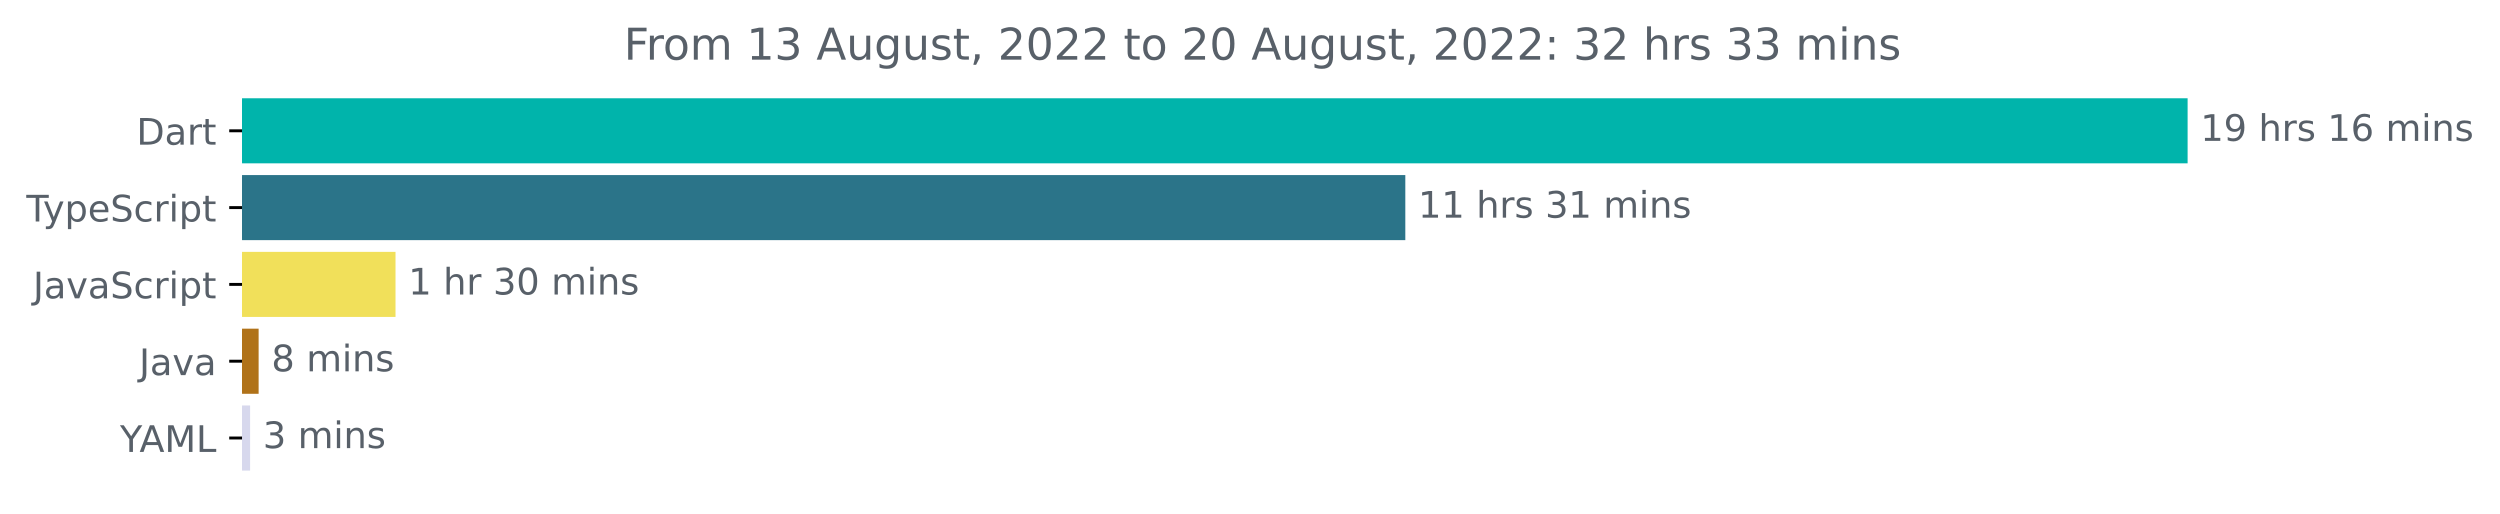
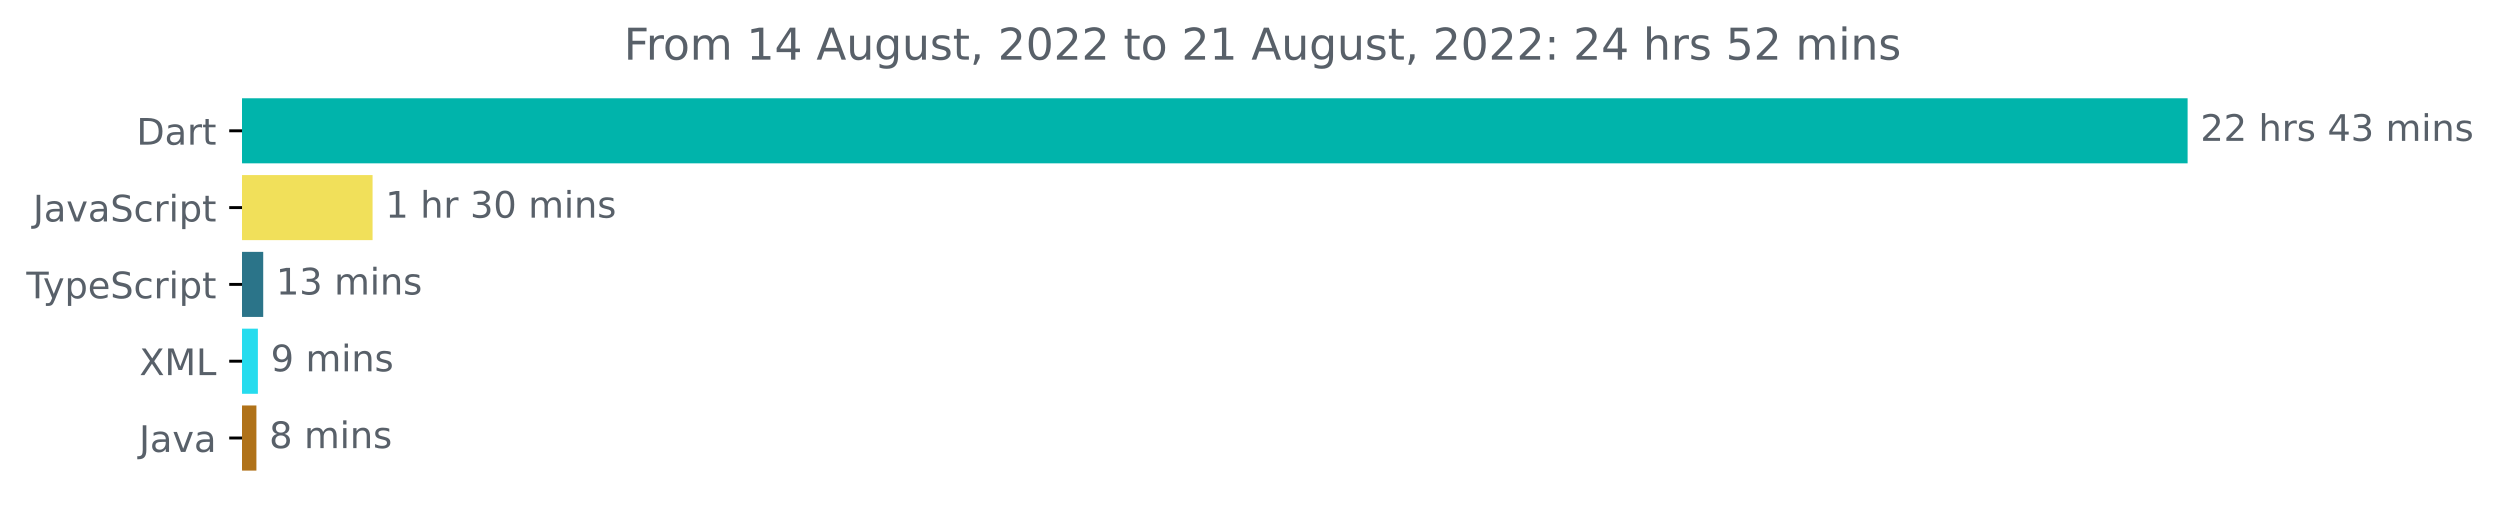
<svg xmlns="http://www.w3.org/2000/svg" xmlns:xlink="http://www.w3.org/1999/xlink" width="683.507pt" height="140.398pt" viewBox="0 0 683.507 140.398" version="1.1">
  <defs>
    <style type="text/css">*{stroke-linejoin: round; stroke-linecap: butt}</style>
  </defs>
  <g id="figure_1">
    <g id="patch_1">
      <path d="M -0 140.398  L 683.507 140.398  L 683.507 0  L -0 0  L -0 140.398  z " style="fill: none" />
    </g>
    <g id="axes_1">
      <g id="patch_2">
-         <path d="M 66.17 27.358  L 597.599 27.358  L 597.599 44.158  L 66.17 44.158  z " clip-path="url(#p650de7d1ae)" style="fill: #00b4ab; stroke: #00b4ab; stroke-linejoin: miter" />
+         <path d="M 66.17 27.358  L 597.599 27.358  L 597.599 44.158  L 66.17 44.158  z " clip-path="url(#pe024ffcfd5)" style="fill: #00b4ab; stroke: #00b4ab; stroke-linejoin: miter" />
      </g>
      <g id="patch_3">
-         <path d="M 66.17 48.358  L 383.717 48.358  L 383.717 65.158  L 66.17 65.158  z " clip-path="url(#p650de7d1ae)" style="fill: #2b7489; stroke: #2b7489; stroke-linejoin: miter" />
+         <path d="M 66.17 48.358  L 101.362 48.358  L 101.362 65.158  L 66.17 65.158  z " clip-path="url(#pe024ffcfd5)" style="fill: #f1e05a; stroke: #f1e05a; stroke-linejoin: miter" />
      </g>
      <g id="patch_4">
-         <path d="M 66.17 69.358  L 107.636 69.358  L 107.636 86.158  L 66.17 86.158  z " clip-path="url(#p650de7d1ae)" style="fill: #f1e05a; stroke: #f1e05a; stroke-linejoin: miter" />
+         <path d="M 66.17 69.358  L 71.464 69.358  L 71.464 86.158  L 66.17 86.158  z " clip-path="url(#pe024ffcfd5)" style="fill: #2b7489; stroke: #2b7489; stroke-linejoin: miter" />
      </g>
      <g id="patch_5">
-         <path d="M 66.17 90.358  L 70.209 90.358  L 70.209 107.158  L 66.17 107.158  z " clip-path="url(#p650de7d1ae)" style="fill: #b07219; stroke: #b07219; stroke-linejoin: miter" />
+         <path d="M 66.17 90.358  L 70.009 90.358  L 70.009 107.158  L 66.17 107.158  z " clip-path="url(#pe024ffcfd5)" style="fill: #26dcee; stroke: #26dcee; stroke-linejoin: miter" />
      </g>
      <g id="patch_6">
-         <path d="M 66.17 111.358  L 67.876 111.358  L 67.876 128.158  L 66.17 128.158  z " clip-path="url(#p650de7d1ae)" style="fill: #d7d8ed; stroke: #d7d8ed; stroke-linejoin: miter" />
+         <path d="M 66.17 111.358  L 69.602 111.358  L 69.602 128.158  L 66.17 128.158  z " clip-path="url(#pe024ffcfd5)" style="fill: #b07219; stroke: #b07219; stroke-linejoin: miter" />
      </g>
      <g id="matplotlib.axis_1" />
      <g id="matplotlib.axis_2">
        <g id="ytick_1">
          <g id="line2d_1">
            <defs>
-               <path id="mf81010cbfc" d="M 0 0  L -3.5 0  " style="stroke: #000000; stroke-width: 0.8" />
+               <path id="m6cbdab6cf8" d="M 0 0  L -3.5 0  " style="stroke: #000000; stroke-width: 0.8" />
            </defs>
            <g>
-               <use xlink:href="#mf81010cbfc" x="66.17" y="35.758" style="stroke: #000000; stroke-width: 0.8" />
+               <use xlink:href="#m6cbdab6cf8" x="66.17" y="35.758" style="stroke: #000000; stroke-width: 0.8" />
            </g>
          </g>
          <g id="text_1">
            <g style="fill: #586069" transform="translate(37.31094 39.55734)scale(0.1 -0.1)">
              <defs>
                <path id="DejaVuSans-44" d="M 1259 4147  L 1259 519  L 2022 519  Q 2988 519 3436 956  Q 3884 1394 3884 2338  Q 3884 3275 3436 3711  Q 2988 4147 2022 4147  L 1259 4147  z M 628 4666  L 1925 4666  Q 3281 4666 3915 4102  Q 4550 3538 4550 2338  Q 4550 1131 3912 565  Q 3275 0 1925 0  L 628 0  L 628 4666  z " transform="scale(0.015625)" />
                <path id="DejaVuSans-61" d="M 2194 1759  Q 1497 1759 1228 1600  Q 959 1441 959 1056  Q 959 750 1161 570  Q 1363 391 1709 391  Q 2188 391 2477 730  Q 2766 1069 2766 1631  L 2766 1759  L 2194 1759  z M 3341 1997  L 3341 0  L 2766 0  L 2766 531  Q 2569 213 2275 61  Q 1981 -91 1556 -91  Q 1019 -91 701 211  Q 384 513 384 1019  Q 384 1609 779 1909  Q 1175 2209 1959 2209  L 2766 2209  L 2766 2266  Q 2766 2663 2505 2880  Q 2244 3097 1772 3097  Q 1472 3097 1187 3025  Q 903 2953 641 2809  L 641 3341  Q 956 3463 1253 3523  Q 1550 3584 1831 3584  Q 2591 3584 2966 3190  Q 3341 2797 3341 1997  z " transform="scale(0.015625)" />
                <path id="DejaVuSans-72" d="M 2631 2963  Q 2534 3019 2420 3045  Q 2306 3072 2169 3072  Q 1681 3072 1420 2755  Q 1159 2438 1159 1844  L 1159 0  L 581 0  L 581 3500  L 1159 3500  L 1159 2956  Q 1341 3275 1631 3429  Q 1922 3584 2338 3584  Q 2397 3584 2469 3576  Q 2541 3569 2628 3553  L 2631 2963  z " transform="scale(0.015625)" />
                <path id="DejaVuSans-74" d="M 1172 4494  L 1172 3500  L 2356 3500  L 2356 3053  L 1172 3053  L 1172 1153  Q 1172 725 1289 603  Q 1406 481 1766 481  L 2356 481  L 2356 0  L 1766 0  Q 1100 0 847 248  Q 594 497 594 1153  L 594 3053  L 172 3053  L 172 3500  L 594 3500  L 594 4494  L 1172 4494  z " transform="scale(0.015625)" />
              </defs>
              <use xlink:href="#DejaVuSans-44" />
              <use xlink:href="#DejaVuSans-61" x="77.002" />
              <use xlink:href="#DejaVuSans-72" x="138.281" />
              <use xlink:href="#DejaVuSans-74" x="179.395" />
            </g>
          </g>
        </g>
        <g id="ytick_2">
          <g id="line2d_2">
            <g>
-               <use xlink:href="#mf81010cbfc" x="66.17" y="56.758" style="stroke: #000000; stroke-width: 0.8" />
+               <use xlink:href="#m6cbdab6cf8" x="66.17" y="56.758" style="stroke: #000000; stroke-width: 0.8" />
            </g>
          </g>
          <g id="text_2">
-             <g style="fill: #586069" transform="translate(7.2 60.55734)scale(0.1 -0.1)">
+             <g style="fill: #586069" transform="translate(9.040625 60.55734)scale(0.1 -0.1)">
+               <defs>
+                 <path id="DejaVuSans-4a" d="M 628 4666  L 1259 4666  L 1259 325  Q 1259 -519 939 -900  Q 619 -1281 -91 -1281  L -331 -1281  L -331 -750  L -134 -750  Q 284 -750 456 -515  Q 628 -281 628 325  L 628 4666  z " transform="scale(0.015625)" />
+                 <path id="DejaVuSans-76" d="M 191 3500  L 800 3500  L 1894 563  L 2988 3500  L 3597 3500  L 2284 0  L 1503 0  L 191 3500  z " transform="scale(0.015625)" />
+                 <path id="DejaVuSans-53" d="M 3425 4513  L 3425 3897  Q 3066 4069 2747 4153  Q 2428 4238 2131 4238  Q 1616 4238 1336 4038  Q 1056 3838 1056 3469  Q 1056 3159 1242 3001  Q 1428 2844 1947 2747  L 2328 2669  Q 3034 2534 3370 2195  Q 3706 1856 3706 1288  Q 3706 609 3251 259  Q 2797 -91 1919 -91  Q 1588 -91 1214 -16  Q 841 59 441 206  L 441 856  Q 825 641 1194 531  Q 1563 422 1919 422  Q 2459 422 2753 634  Q 3047 847 3047 1241  Q 3047 1584 2836 1778  Q 2625 1972 2144 2069  L 1759 2144  Q 1053 2284 737 2584  Q 422 2884 422 3419  Q 422 4038 858 4394  Q 1294 4750 2059 4750  Q 2388 4750 2728 4690  Q 3069 4631 3425 4513  z " transform="scale(0.015625)" />
+                 <path id="DejaVuSans-63" d="M 3122 3366  L 3122 2828  Q 2878 2963 2633 3030  Q 2388 3097 2138 3097  Q 1578 3097 1268 2742  Q 959 2388 959 1747  Q 959 1106 1268 751  Q 1578 397 2138 397  Q 2388 397 2633 464  Q 2878 531 3122 666  L 3122 134  Q 2881 22 2623 -34  Q 2366 -91 2075 -91  Q 1284 -91 818 406  Q 353 903 353 1747  Q 353 2603 823 3093  Q 1294 3584 2113 3584  Q 2378 3584 2631 3529  Q 2884 3475 3122 3366  z " transform="scale(0.015625)" />
+                 <path id="DejaVuSans-69" d="M 603 3500  L 1178 3500  L 1178 0  L 603 0  L 603 3500  z M 603 4863  L 1178 4863  L 1178 4134  L 603 4134  L 603 4863  z " transform="scale(0.015625)" />
+                 <path id="DejaVuSans-70" d="M 1159 525  L 1159 -1331  L 581 -1331  L 581 3500  L 1159 3500  L 1159 2969  Q 1341 3281 1617 3432  Q 1894 3584 2278 3584  Q 2916 3584 3314 3078  Q 3713 2572 3713 1747  Q 3713 922 3314 415  Q 2916 -91 2278 -91  Q 1894 -91 1617 61  Q 1341 213 1159 525  z M 3116 1747  Q 3116 2381 2855 2742  Q 2594 3103 2138 3103  Q 1681 3103 1420 2742  Q 1159 2381 1159 1747  Q 1159 1113 1420 752  Q 1681 391 2138 391  Q 2594 391 2855 752  Q 3116 1113 3116 1747  z " transform="scale(0.015625)" />
+               </defs>
+               <use xlink:href="#DejaVuSans-4a" />
+               <use xlink:href="#DejaVuSans-61" x="29.492" />
+               <use xlink:href="#DejaVuSans-76" x="90.771" />
+               <use xlink:href="#DejaVuSans-61" x="149.951" />
+               <use xlink:href="#DejaVuSans-53" x="211.23" />
+               <use xlink:href="#DejaVuSans-63" x="274.707" />
+               <use xlink:href="#DejaVuSans-72" x="329.688" />
+               <use xlink:href="#DejaVuSans-69" x="370.801" />
+               <use xlink:href="#DejaVuSans-70" x="398.584" />
+               <use xlink:href="#DejaVuSans-74" x="462.061" />
+             </g>
+           </g>
+         </g>
+         <g id="ytick_3">
+           <g id="line2d_3">
+             <g>
+               <use xlink:href="#m6cbdab6cf8" x="66.17" y="77.758" style="stroke: #000000; stroke-width: 0.8" />
+             </g>
+           </g>
+           <g id="text_3">
+             <g style="fill: #586069" transform="translate(7.2 81.55734)scale(0.1 -0.1)">
              <defs>
                <path id="DejaVuSans-54" d="M -19 4666  L 3928 4666  L 3928 4134  L 2272 4134  L 2272 0  L 1638 0  L 1638 4134  L -19 4134  L -19 4666  z " transform="scale(0.015625)" />
                <path id="DejaVuSans-79" d="M 2059 -325  Q 1816 -950 1584 -1140  Q 1353 -1331 966 -1331  L 506 -1331  L 506 -850  L 844 -850  Q 1081 -850 1212 -737  Q 1344 -625 1503 -206  L 1606 56  L 191 3500  L 800 3500  L 1894 763  L 2988 3500  L 3597 3500  L 2059 -325  z " transform="scale(0.015625)" />
-                 <path id="DejaVuSans-70" d="M 1159 525  L 1159 -1331  L 581 -1331  L 581 3500  L 1159 3500  L 1159 2969  Q 1341 3281 1617 3432  Q 1894 3584 2278 3584  Q 2916 3584 3314 3078  Q 3713 2572 3713 1747  Q 3713 922 3314 415  Q 2916 -91 2278 -91  Q 1894 -91 1617 61  Q 1341 213 1159 525  z M 3116 1747  Q 3116 2381 2855 2742  Q 2594 3103 2138 3103  Q 1681 3103 1420 2742  Q 1159 2381 1159 1747  Q 1159 1113 1420 752  Q 1681 391 2138 391  Q 2594 391 2855 752  Q 3116 1113 3116 1747  z " transform="scale(0.015625)" />
                <path id="DejaVuSans-65" d="M 3597 1894  L 3597 1613  L 953 1613  Q 991 1019 1311 708  Q 1631 397 2203 397  Q 2534 397 2845 478  Q 3156 559 3463 722  L 3463 178  Q 3153 47 2828 -22  Q 2503 -91 2169 -91  Q 1331 -91 842 396  Q 353 884 353 1716  Q 353 2575 817 3079  Q 1281 3584 2069 3584  Q 2775 3584 3186 3129  Q 3597 2675 3597 1894  z M 3022 2063  Q 3016 2534 2758 2815  Q 2500 3097 2075 3097  Q 1594 3097 1305 2825  Q 1016 2553 972 2059  L 3022 2063  z " transform="scale(0.015625)" />
-                 <path id="DejaVuSans-53" d="M 3425 4513  L 3425 3897  Q 3066 4069 2747 4153  Q 2428 4238 2131 4238  Q 1616 4238 1336 4038  Q 1056 3838 1056 3469  Q 1056 3159 1242 3001  Q 1428 2844 1947 2747  L 2328 2669  Q 3034 2534 3370 2195  Q 3706 1856 3706 1288  Q 3706 609 3251 259  Q 2797 -91 1919 -91  Q 1588 -91 1214 -16  Q 841 59 441 206  L 441 856  Q 825 641 1194 531  Q 1563 422 1919 422  Q 2459 422 2753 634  Q 3047 847 3047 1241  Q 3047 1584 2836 1778  Q 2625 1972 2144 2069  L 1759 2144  Q 1053 2284 737 2584  Q 422 2884 422 3419  Q 422 4038 858 4394  Q 1294 4750 2059 4750  Q 2388 4750 2728 4690  Q 3069 4631 3425 4513  z " transform="scale(0.015625)" />
-                 <path id="DejaVuSans-63" d="M 3122 3366  L 3122 2828  Q 2878 2963 2633 3030  Q 2388 3097 2138 3097  Q 1578 3097 1268 2742  Q 959 2388 959 1747  Q 959 1106 1268 751  Q 1578 397 2138 397  Q 2388 397 2633 464  Q 2878 531 3122 666  L 3122 134  Q 2881 22 2623 -34  Q 2366 -91 2075 -91  Q 1284 -91 818 406  Q 353 903 353 1747  Q 353 2603 823 3093  Q 1294 3584 2113 3584  Q 2378 3584 2631 3529  Q 2884 3475 3122 3366  z " transform="scale(0.015625)" />
-                 <path id="DejaVuSans-69" d="M 603 3500  L 1178 3500  L 1178 0  L 603 0  L 603 3500  z M 603 4863  L 1178 4863  L 1178 4134  L 603 4134  L 603 4863  z " transform="scale(0.015625)" />
              </defs>
              <use xlink:href="#DejaVuSans-54" />
              <use xlink:href="#DejaVuSans-79" x="45.459" />
              <use xlink:href="#DejaVuSans-70" x="104.639" />
              <use xlink:href="#DejaVuSans-65" x="168.115" />
              <use xlink:href="#DejaVuSans-53" x="229.639" />
              <use xlink:href="#DejaVuSans-63" x="293.115" />
              <use xlink:href="#DejaVuSans-72" x="348.096" />
              <use xlink:href="#DejaVuSans-69" x="389.209" />
              <use xlink:href="#DejaVuSans-70" x="416.992" />
              <use xlink:href="#DejaVuSans-74" x="480.469" />
            </g>
          </g>
        </g>
-         <g id="ytick_3">
-           <g id="line2d_3">
-             <g>
-               <use xlink:href="#mf81010cbfc" x="66.17" y="77.758" style="stroke: #000000; stroke-width: 0.8" />
-             </g>
-           </g>
-           <g id="text_3">
-             <g style="fill: #586069" transform="translate(9.040625 81.55734)scale(0.1 -0.1)">
+         <g id="ytick_4">
+           <g id="line2d_4">
+             <g>
+               <use xlink:href="#m6cbdab6cf8" x="66.17" y="98.758" style="stroke: #000000; stroke-width: 0.8" />
+             </g>
+           </g>
+           <g id="text_4">
+             <g style="fill: #586069" transform="translate(38.12031 102.5573)scale(0.1 -0.1)">
              <defs>
-                 <path id="DejaVuSans-4a" d="M 628 4666  L 1259 4666  L 1259 325  Q 1259 -519 939 -900  Q 619 -1281 -91 -1281  L -331 -1281  L -331 -750  L -134 -750  Q 284 -750 456 -515  Q 628 -281 628 325  L 628 4666  z " transform="scale(0.015625)" />
-                 <path id="DejaVuSans-76" d="M 191 3500  L 800 3500  L 1894 563  L 2988 3500  L 3597 3500  L 2284 0  L 1503 0  L 191 3500  z " transform="scale(0.015625)" />
+                 <path id="DejaVuSans-58" d="M 403 4666  L 1081 4666  L 2241 2931  L 3406 4666  L 4084 4666  L 2584 2425  L 4184 0  L 3506 0  L 2194 1984  L 872 0  L 191 0  L 1856 2491  L 403 4666  z " transform="scale(0.015625)" />
+                 <path id="DejaVuSans-4d" d="M 628 4666  L 1569 4666  L 2759 1491  L 3956 4666  L 4897 4666  L 4897 0  L 4281 0  L 4281 4097  L 3078 897  L 2444 897  L 1241 4097  L 1241 0  L 628 0  L 628 4666  z " transform="scale(0.015625)" />
+                 <path id="DejaVuSans-4c" d="M 628 4666  L 1259 4666  L 1259 531  L 3531 531  L 3531 0  L 628 0  L 628 4666  z " transform="scale(0.015625)" />
              </defs>
+               <use xlink:href="#DejaVuSans-58" />
+               <use xlink:href="#DejaVuSans-4d" x="68.506" />
+               <use xlink:href="#DejaVuSans-4c" x="154.785" />
+             </g>
+           </g>
+         </g>
+         <g id="ytick_5">
+           <g id="line2d_5">
+             <g>
+               <use xlink:href="#m6cbdab6cf8" x="66.17" y="119.758" style="stroke: #000000; stroke-width: 0.8" />
+             </g>
+           </g>
+           <g id="text_5">
+             <g style="fill: #586069" transform="translate(38.04531 123.5573)scale(0.1 -0.1)">
              <use xlink:href="#DejaVuSans-4a" />
              <use xlink:href="#DejaVuSans-61" x="29.492" />
              <use xlink:href="#DejaVuSans-76" x="90.771" />
              <use xlink:href="#DejaVuSans-61" x="149.951" />
-               <use xlink:href="#DejaVuSans-53" x="211.23" />
-               <use xlink:href="#DejaVuSans-63" x="274.707" />
-               <use xlink:href="#DejaVuSans-72" x="329.688" />
-               <use xlink:href="#DejaVuSans-69" x="370.801" />
-               <use xlink:href="#DejaVuSans-70" x="398.584" />
-               <use xlink:href="#DejaVuSans-74" x="462.061" />
-             </g>
-           </g>
-         </g>
-         <g id="ytick_4">
-           <g id="line2d_4">
-             <g>
-               <use xlink:href="#mf81010cbfc" x="66.17" y="98.758" style="stroke: #000000; stroke-width: 0.8" />
-             </g>
-           </g>
-           <g id="text_4">
-             <g style="fill: #586069" transform="translate(38.04531 102.5573)scale(0.1 -0.1)">
-               <use xlink:href="#DejaVuSans-4a" />
-               <use xlink:href="#DejaVuSans-61" x="29.492" />
-               <use xlink:href="#DejaVuSans-76" x="90.771" />
-               <use xlink:href="#DejaVuSans-61" x="149.951" />
-             </g>
-           </g>
-         </g>
-         <g id="ytick_5">
-           <g id="line2d_5">
-             <g>
-               <use xlink:href="#mf81010cbfc" x="66.17" y="119.758" style="stroke: #000000; stroke-width: 0.8" />
-             </g>
-           </g>
-           <g id="text_5">
-             <g style="fill: #586069" transform="translate(32.79688 123.5573)scale(0.1 -0.1)">
-               <defs>
-                 <path id="DejaVuSans-59" d="M -13 4666  L 666 4666  L 1959 2747  L 3244 4666  L 3922 4666  L 2272 2222  L 2272 0  L 1638 0  L 1638 2222  L -13 4666  z " transform="scale(0.015625)" />
-                 <path id="DejaVuSans-41" d="M 2188 4044  L 1331 1722  L 3047 1722  L 2188 4044  z M 1831 4666  L 2547 4666  L 4325 0  L 3669 0  L 3244 1197  L 1141 1197  L 716 0  L 50 0  L 1831 4666  z " transform="scale(0.015625)" />
-                 <path id="DejaVuSans-4d" d="M 628 4666  L 1569 4666  L 2759 1491  L 3956 4666  L 4897 4666  L 4897 0  L 4281 0  L 4281 4097  L 3078 897  L 2444 897  L 1241 4097  L 1241 0  L 628 0  L 628 4666  z " transform="scale(0.015625)" />
-                 <path id="DejaVuSans-4c" d="M 628 4666  L 1259 4666  L 1259 531  L 3531 531  L 3531 0  L 628 0  L 628 4666  z " transform="scale(0.015625)" />
-               </defs>
-               <use xlink:href="#DejaVuSans-59" />
-               <use xlink:href="#DejaVuSans-41" x="53.334" />
-               <use xlink:href="#DejaVuSans-4d" x="121.742" />
-               <use xlink:href="#DejaVuSans-4c" x="208.021" />
            </g>
          </g>
        </g>
      </g>
      <g id="text_6">
        <g style="fill: #586069" transform="translate(601.5989 38.5175)scale(0.1 -0.1)">
          <defs>
-             <path id="DejaVuSans-31" d="M 794 531  L 1825 531  L 1825 4091  L 703 3866  L 703 4441  L 1819 4666  L 2450 4666  L 2450 531  L 3481 531  L 3481 0  L 794 0  L 794 531  z " transform="scale(0.015625)" />
-             <path id="DejaVuSans-39" d="M 703 97  L 703 672  Q 941 559 1184 500  Q 1428 441 1663 441  Q 2288 441 2617 861  Q 2947 1281 2994 2138  Q 2813 1869 2534 1725  Q 2256 1581 1919 1581  Q 1219 1581 811 2004  Q 403 2428 403 3163  Q 403 3881 828 4315  Q 1253 4750 1959 4750  Q 2769 4750 3195 4129  Q 3622 3509 3622 2328  Q 3622 1225 3098 567  Q 2575 -91 1691 -91  Q 1453 -91 1209 -44  Q 966 3 703 97  z M 1959 2075  Q 2384 2075 2632 2365  Q 2881 2656 2881 3163  Q 2881 3666 2632 3958  Q 2384 4250 1959 4250  Q 1534 4250 1286 3958  Q 1038 3666 1038 3163  Q 1038 2656 1286 2365  Q 1534 2075 1959 2075  z " transform="scale(0.015625)" />
+             <path id="DejaVuSans-32" d="M 1228 531  L 3431 531  L 3431 0  L 469 0  L 469 531  Q 828 903 1448 1529  Q 2069 2156 2228 2338  Q 2531 2678 2651 2914  Q 2772 3150 2772 3378  Q 2772 3750 2511 3984  Q 2250 4219 1831 4219  Q 1534 4219 1204 4116  Q 875 4013 500 3803  L 500 4441  Q 881 4594 1212 4672  Q 1544 4750 1819 4750  Q 2544 4750 2975 4387  Q 3406 4025 3406 3419  Q 3406 3131 3298 2873  Q 3191 2616 2906 2266  Q 2828 2175 2409 1742  Q 1991 1309 1228 531  z " transform="scale(0.015625)" />
            <path id="DejaVuSans-20" transform="scale(0.015625)" />
            <path id="DejaVuSans-68" d="M 3513 2113  L 3513 0  L 2938 0  L 2938 2094  Q 2938 2591 2744 2837  Q 2550 3084 2163 3084  Q 1697 3084 1428 2787  Q 1159 2491 1159 1978  L 1159 0  L 581 0  L 581 4863  L 1159 4863  L 1159 2956  Q 1366 3272 1645 3428  Q 1925 3584 2291 3584  Q 2894 3584 3203 3211  Q 3513 2838 3513 2113  z " transform="scale(0.015625)" />
            <path id="DejaVuSans-73" d="M 2834 3397  L 2834 2853  Q 2591 2978 2328 3040  Q 2066 3103 1784 3103  Q 1356 3103 1142 2972  Q 928 2841 928 2578  Q 928 2378 1081 2264  Q 1234 2150 1697 2047  L 1894 2003  Q 2506 1872 2764 1633  Q 3022 1394 3022 966  Q 3022 478 2636 193  Q 2250 -91 1575 -91  Q 1294 -91 989 -36  Q 684 19 347 128  L 347 722  Q 666 556 975 473  Q 1284 391 1588 391  Q 1994 391 2212 530  Q 2431 669 2431 922  Q 2431 1156 2273 1281  Q 2116 1406 1581 1522  L 1381 1569  Q 847 1681 609 1914  Q 372 2147 372 2553  Q 372 3047 722 3315  Q 1072 3584 1716 3584  Q 2034 3584 2315 3537  Q 2597 3491 2834 3397  z " transform="scale(0.015625)" />
-             <path id="DejaVuSans-36" d="M 2113 2584  Q 1688 2584 1439 2293  Q 1191 2003 1191 1497  Q 1191 994 1439 701  Q 1688 409 2113 409  Q 2538 409 2786 701  Q 3034 994 3034 1497  Q 3034 2003 2786 2293  Q 2538 2584 2113 2584  z M 3366 4563  L 3366 3988  Q 3128 4100 2886 4159  Q 2644 4219 2406 4219  Q 1781 4219 1451 3797  Q 1122 3375 1075 2522  Q 1259 2794 1537 2939  Q 1816 3084 2150 3084  Q 2853 3084 3261 2657  Q 3669 2231 3669 1497  Q 3669 778 3244 343  Q 2819 -91 2113 -91  Q 1303 -91 875 529  Q 447 1150 447 2328  Q 447 3434 972 4092  Q 1497 4750 2381 4750  Q 2619 4750 2861 4703  Q 3103 4656 3366 4563  z " transform="scale(0.015625)" />
+             <path id="DejaVuSans-34" d="M 2419 4116  L 825 1625  L 2419 1625  L 2419 4116  z M 2253 4666  L 3047 4666  L 3047 1625  L 3713 1625  L 3713 1100  L 3047 1100  L 3047 0  L 2419 0  L 2419 1100  L 313 1100  L 313 1709  L 2253 4666  z " transform="scale(0.015625)" />
+             <path id="DejaVuSans-33" d="M 2597 2516  Q 3050 2419 3304 2112  Q 3559 1806 3559 1356  Q 3559 666 3084 287  Q 2609 -91 1734 -91  Q 1441 -91 1130 -33  Q 819 25 488 141  L 488 750  Q 750 597 1062 519  Q 1375 441 1716 441  Q 2309 441 2620 675  Q 2931 909 2931 1356  Q 2931 1769 2642 2001  Q 2353 2234 1838 2234  L 1294 2234  L 1294 2753  L 1863 2753  Q 2328 2753 2575 2939  Q 2822 3125 2822 3475  Q 2822 3834 2567 4026  Q 2313 4219 1838 4219  Q 1578 4219 1281 4162  Q 984 4106 628 3988  L 628 4550  Q 988 4650 1302 4700  Q 1616 4750 1894 4750  Q 2613 4750 3031 4423  Q 3450 4097 3450 3541  Q 3450 3153 3228 2886  Q 3006 2619 2597 2516  z " transform="scale(0.015625)" />
            <path id="DejaVuSans-6d" d="M 3328 2828  Q 3544 3216 3844 3400  Q 4144 3584 4550 3584  Q 5097 3584 5394 3201  Q 5691 2819 5691 2113  L 5691 0  L 5113 0  L 5113 2094  Q 5113 2597 4934 2840  Q 4756 3084 4391 3084  Q 3944 3084 3684 2787  Q 3425 2491 3425 1978  L 3425 0  L 2847 0  L 2847 2094  Q 2847 2600 2669 2842  Q 2491 3084 2119 3084  Q 1678 3084 1418 2786  Q 1159 2488 1159 1978  L 1159 0  L 581 0  L 581 3500  L 1159 3500  L 1159 2956  Q 1356 3278 1631 3431  Q 1906 3584 2284 3584  Q 2666 3584 2933 3390  Q 3200 3197 3328 2828  z " transform="scale(0.015625)" />
            <path id="DejaVuSans-6e" d="M 3513 2113  L 3513 0  L 2938 0  L 2938 2094  Q 2938 2591 2744 2837  Q 2550 3084 2163 3084  Q 1697 3084 1428 2787  Q 1159 2491 1159 1978  L 1159 0  L 581 0  L 581 3500  L 1159 3500  L 1159 2956  Q 1366 3272 1645 3428  Q 1925 3584 2291 3584  Q 2894 3584 3203 3211  Q 3513 2838 3513 2113  z " transform="scale(0.015625)" />
          </defs>
-           <use xlink:href="#DejaVuSans-31" />
-           <use xlink:href="#DejaVuSans-39" x="63.623" />
+           <use xlink:href="#DejaVuSans-32" />
+           <use xlink:href="#DejaVuSans-32" x="63.623" />
          <use xlink:href="#DejaVuSans-20" x="127.246" />
          <use xlink:href="#DejaVuSans-68" x="159.033" />
          <use xlink:href="#DejaVuSans-72" x="222.412" />
          <use xlink:href="#DejaVuSans-73" x="263.525" />
          <use xlink:href="#DejaVuSans-20" x="315.625" />
-           <use xlink:href="#DejaVuSans-31" x="347.412" />
-           <use xlink:href="#DejaVuSans-36" x="411.035" />
+           <use xlink:href="#DejaVuSans-34" x="347.412" />
+           <use xlink:href="#DejaVuSans-33" x="411.035" />
          <use xlink:href="#DejaVuSans-20" x="474.658" />
          <use xlink:href="#DejaVuSans-6d" x="506.445" />
          <use xlink:href="#DejaVuSans-69" x="603.857" />
          <use xlink:href="#DejaVuSans-6e" x="631.641" />
          <use xlink:href="#DejaVuSans-73" x="695.02" />
        </g>
      </g>
      <g id="text_7">
-         <g style="fill: #586069" transform="translate(387.7171 59.5175)scale(0.1 -0.1)">
-           <defs>
-             <path id="DejaVuSans-33" d="M 2597 2516  Q 3050 2419 3304 2112  Q 3559 1806 3559 1356  Q 3559 666 3084 287  Q 2609 -91 1734 -91  Q 1441 -91 1130 -33  Q 819 25 488 141  L 488 750  Q 750 597 1062 519  Q 1375 441 1716 441  Q 2309 441 2620 675  Q 2931 909 2931 1356  Q 2931 1769 2642 2001  Q 2353 2234 1838 2234  L 1294 2234  L 1294 2753  L 1863 2753  Q 2328 2753 2575 2939  Q 2822 3125 2822 3475  Q 2822 3834 2567 4026  Q 2313 4219 1838 4219  Q 1578 4219 1281 4162  Q 984 4106 628 3988  L 628 4550  Q 988 4650 1302 4700  Q 1616 4750 1894 4750  Q 2613 4750 3031 4423  Q 3450 4097 3450 3541  Q 3450 3153 3228 2886  Q 3006 2619 2597 2516  z " transform="scale(0.015625)" />
-           </defs>
-           <use xlink:href="#DejaVuSans-31" />
-           <use xlink:href="#DejaVuSans-31" x="63.623" />
-           <use xlink:href="#DejaVuSans-20" x="127.246" />
-           <use xlink:href="#DejaVuSans-68" x="159.033" />
-           <use xlink:href="#DejaVuSans-72" x="222.412" />
-           <use xlink:href="#DejaVuSans-73" x="263.525" />
-           <use xlink:href="#DejaVuSans-20" x="315.625" />
-           <use xlink:href="#DejaVuSans-33" x="347.412" />
-           <use xlink:href="#DejaVuSans-31" x="411.035" />
-           <use xlink:href="#DejaVuSans-20" x="474.658" />
-           <use xlink:href="#DejaVuSans-6d" x="506.445" />
-           <use xlink:href="#DejaVuSans-69" x="603.857" />
-           <use xlink:href="#DejaVuSans-6e" x="631.641" />
-           <use xlink:href="#DejaVuSans-73" x="695.02" />
-         </g>
-       </g>
-       <g id="text_8">
-         <g style="fill: #586069" transform="translate(111.6363 80.5175)scale(0.1 -0.1)">
-           <defs>
+         <g style="fill: #586069" transform="translate(105.3623 59.5175)scale(0.1 -0.1)">
+           <defs>
+             <path id="DejaVuSans-31" d="M 794 531  L 1825 531  L 1825 4091  L 703 3866  L 703 4441  L 1819 4666  L 2450 4666  L 2450 531  L 3481 531  L 3481 0  L 794 0  L 794 531  z " transform="scale(0.015625)" />
            <path id="DejaVuSans-30" d="M 2034 4250  Q 1547 4250 1301 3770  Q 1056 3291 1056 2328  Q 1056 1369 1301 889  Q 1547 409 2034 409  Q 2525 409 2770 889  Q 3016 1369 3016 2328  Q 3016 3291 2770 3770  Q 2525 4250 2034 4250  z M 2034 4750  Q 2819 4750 3233 4129  Q 3647 3509 3647 2328  Q 3647 1150 3233 529  Q 2819 -91 2034 -91  Q 1250 -91 836 529  Q 422 1150 422 2328  Q 422 3509 836 4129  Q 1250 4750 2034 4750  z " transform="scale(0.015625)" />
          </defs>
          <use xlink:href="#DejaVuSans-31" />
          <use xlink:href="#DejaVuSans-20" x="63.623" />
          <use xlink:href="#DejaVuSans-68" x="95.41" />
          <use xlink:href="#DejaVuSans-72" x="158.789" />
          <use xlink:href="#DejaVuSans-20" x="199.902" />
          <use xlink:href="#DejaVuSans-33" x="231.689" />
          <use xlink:href="#DejaVuSans-30" x="295.312" />
          <use xlink:href="#DejaVuSans-20" x="358.936" />
          <use xlink:href="#DejaVuSans-6d" x="390.723" />
          <use xlink:href="#DejaVuSans-69" x="488.135" />
          <use xlink:href="#DejaVuSans-6e" x="515.918" />
          <use xlink:href="#DejaVuSans-73" x="579.297" />
        </g>
      </g>
+       <g id="text_8">
+         <g style="fill: #586069" transform="translate(75.46366 80.5175)scale(0.1 -0.1)">
+           <use xlink:href="#DejaVuSans-31" />
+           <use xlink:href="#DejaVuSans-33" x="63.623" />
+           <use xlink:href="#DejaVuSans-20" x="127.246" />
+           <use xlink:href="#DejaVuSans-6d" x="159.033" />
+           <use xlink:href="#DejaVuSans-69" x="256.445" />
+           <use xlink:href="#DejaVuSans-6e" x="284.229" />
+           <use xlink:href="#DejaVuSans-73" x="347.607" />
+         </g>
+       </g>
      <g id="text_9">
-         <g style="fill: #586069" transform="translate(74.20921 101.5175)scale(0.1 -0.1)">
+         <g style="fill: #586069" transform="translate(74.00944 101.5175)scale(0.1 -0.1)">
+           <defs>
+             <path id="DejaVuSans-39" d="M 703 97  L 703 672  Q 941 559 1184 500  Q 1428 441 1663 441  Q 2288 441 2617 861  Q 2947 1281 2994 2138  Q 2813 1869 2534 1725  Q 2256 1581 1919 1581  Q 1219 1581 811 2004  Q 403 2428 403 3163  Q 403 3881 828 4315  Q 1253 4750 1959 4750  Q 2769 4750 3195 4129  Q 3622 3509 3622 2328  Q 3622 1225 3098 567  Q 2575 -91 1691 -91  Q 1453 -91 1209 -44  Q 966 3 703 97  z M 1959 2075  Q 2384 2075 2632 2365  Q 2881 2656 2881 3163  Q 2881 3666 2632 3958  Q 2384 4250 1959 4250  Q 1534 4250 1286 3958  Q 1038 3666 1038 3163  Q 1038 2656 1286 2365  Q 1534 2075 1959 2075  z " transform="scale(0.015625)" />
+           </defs>
+           <use xlink:href="#DejaVuSans-39" />
+           <use xlink:href="#DejaVuSans-20" x="63.623" />
+           <use xlink:href="#DejaVuSans-6d" x="95.41" />
+           <use xlink:href="#DejaVuSans-69" x="192.822" />
+           <use xlink:href="#DejaVuSans-6e" x="220.605" />
+           <use xlink:href="#DejaVuSans-73" x="283.984" />
+         </g>
+       </g>
+       <g id="text_10">
+         <g style="fill: #586069" transform="translate(73.60226 122.5175)scale(0.1 -0.1)">
          <defs>
            <path id="DejaVuSans-38" d="M 2034 2216  Q 1584 2216 1326 1975  Q 1069 1734 1069 1313  Q 1069 891 1326 650  Q 1584 409 2034 409  Q 2484 409 2743 651  Q 3003 894 3003 1313  Q 3003 1734 2745 1975  Q 2488 2216 2034 2216  z M 1403 2484  Q 997 2584 770 2862  Q 544 3141 544 3541  Q 544 4100 942 4425  Q 1341 4750 2034 4750  Q 2731 4750 3128 4425  Q 3525 4100 3525 3541  Q 3525 3141 3298 2862  Q 3072 2584 2669 2484  Q 3125 2378 3379 2068  Q 3634 1759 3634 1313  Q 3634 634 3220 271  Q 2806 -91 2034 -91  Q 1263 -91 848 271  Q 434 634 434 1313  Q 434 1759 690 2068  Q 947 2378 1403 2484  z M 1172 3481  Q 1172 3119 1398 2916  Q 1625 2713 2034 2713  Q 2441 2713 2670 2916  Q 2900 3119 2900 3481  Q 2900 3844 2670 4047  Q 2441 4250 2034 4250  Q 1625 4250 1398 4047  Q 1172 3844 1172 3481  z " transform="scale(0.015625)" />
          </defs>
          <use xlink:href="#DejaVuSans-38" />
          <use xlink:href="#DejaVuSans-20" x="63.623" />
          <use xlink:href="#DejaVuSans-6d" x="95.41" />
          <use xlink:href="#DejaVuSans-69" x="192.822" />
          <use xlink:href="#DejaVuSans-6e" x="220.605" />
          <use xlink:href="#DejaVuSans-73" x="283.984" />
        </g>
      </g>
-       <g id="text_10">
-         <g style="fill: #586069" transform="translate(71.87562 122.5175)scale(0.1 -0.1)">
-           <use xlink:href="#DejaVuSans-33" />
-           <use xlink:href="#DejaVuSans-20" x="63.623" />
-           <use xlink:href="#DejaVuSans-6d" x="95.41" />
-           <use xlink:href="#DejaVuSans-69" x="192.822" />
-           <use xlink:href="#DejaVuSans-6e" x="220.605" />
-           <use xlink:href="#DejaVuSans-73" x="283.984" />
-         </g>
-       </g>
      <g id="text_11">
        <g style="fill: #586069" transform="translate(170.5666 16.31812)scale(0.12 -0.12)">
          <defs>
            <path id="DejaVuSans-46" d="M 628 4666  L 3309 4666  L 3309 4134  L 1259 4134  L 1259 2759  L 3109 2759  L 3109 2228  L 1259 2228  L 1259 0  L 628 0  L 628 4666  z " transform="scale(0.015625)" />
            <path id="DejaVuSans-6f" d="M 1959 3097  Q 1497 3097 1228 2736  Q 959 2375 959 1747  Q 959 1119 1226 758  Q 1494 397 1959 397  Q 2419 397 2687 759  Q 2956 1122 2956 1747  Q 2956 2369 2687 2733  Q 2419 3097 1959 3097  z M 1959 3584  Q 2709 3584 3137 3096  Q 3566 2609 3566 1747  Q 3566 888 3137 398  Q 2709 -91 1959 -91  Q 1206 -91 779 398  Q 353 888 353 1747  Q 353 2609 779 3096  Q 1206 3584 1959 3584  z " transform="scale(0.015625)" />
+             <path id="DejaVuSans-41" d="M 2188 4044  L 1331 1722  L 3047 1722  L 2188 4044  z M 1831 4666  L 2547 4666  L 4325 0  L 3669 0  L 3244 1197  L 1141 1197  L 716 0  L 50 0  L 1831 4666  z " transform="scale(0.015625)" />
            <path id="DejaVuSans-75" d="M 544 1381  L 544 3500  L 1119 3500  L 1119 1403  Q 1119 906 1312 657  Q 1506 409 1894 409  Q 2359 409 2629 706  Q 2900 1003 2900 1516  L 2900 3500  L 3475 3500  L 3475 0  L 2900 0  L 2900 538  Q 2691 219 2414 64  Q 2138 -91 1772 -91  Q 1169 -91 856 284  Q 544 659 544 1381  z M 1991 3584  L 1991 3584  z " transform="scale(0.015625)" />
            <path id="DejaVuSans-67" d="M 2906 1791  Q 2906 2416 2648 2759  Q 2391 3103 1925 3103  Q 1463 3103 1205 2759  Q 947 2416 947 1791  Q 947 1169 1205 825  Q 1463 481 1925 481  Q 2391 481 2648 825  Q 2906 1169 2906 1791  z M 3481 434  Q 3481 -459 3084 -895  Q 2688 -1331 1869 -1331  Q 1566 -1331 1297 -1286  Q 1028 -1241 775 -1147  L 775 -588  Q 1028 -725 1275 -790  Q 1522 -856 1778 -856  Q 2344 -856 2625 -561  Q 2906 -266 2906 331  L 2906 616  Q 2728 306 2450 153  Q 2172 0 1784 0  Q 1141 0 747 490  Q 353 981 353 1791  Q 353 2603 747 3093  Q 1141 3584 1784 3584  Q 2172 3584 2450 3431  Q 2728 3278 2906 2969  L 2906 3500  L 3481 3500  L 3481 434  z " transform="scale(0.015625)" />
            <path id="DejaVuSans-2c" d="M 750 794  L 1409 794  L 1409 256  L 897 -744  L 494 -744  L 750 256  L 750 794  z " transform="scale(0.015625)" />
-             <path id="DejaVuSans-32" d="M 1228 531  L 3431 531  L 3431 0  L 469 0  L 469 531  Q 828 903 1448 1529  Q 2069 2156 2228 2338  Q 2531 2678 2651 2914  Q 2772 3150 2772 3378  Q 2772 3750 2511 3984  Q 2250 4219 1831 4219  Q 1534 4219 1204 4116  Q 875 4013 500 3803  L 500 4441  Q 881 4594 1212 4672  Q 1544 4750 1819 4750  Q 2544 4750 2975 4387  Q 3406 4025 3406 3419  Q 3406 3131 3298 2873  Q 3191 2616 2906 2266  Q 2828 2175 2409 1742  Q 1991 1309 1228 531  z " transform="scale(0.015625)" />
            <path id="DejaVuSans-3a" d="M 750 794  L 1409 794  L 1409 0  L 750 0  L 750 794  z M 750 3309  L 1409 3309  L 1409 2516  L 750 2516  L 750 3309  z " transform="scale(0.015625)" />
+             <path id="DejaVuSans-35" d="M 691 4666  L 3169 4666  L 3169 4134  L 1269 4134  L 1269 2991  Q 1406 3038 1543 3061  Q 1681 3084 1819 3084  Q 2600 3084 3056 2656  Q 3513 2228 3513 1497  Q 3513 744 3044 326  Q 2575 -91 1722 -91  Q 1428 -91 1123 -41  Q 819 9 494 109  L 494 744  Q 775 591 1075 516  Q 1375 441 1709 441  Q 2250 441 2565 725  Q 2881 1009 2881 1497  Q 2881 1984 2565 2268  Q 2250 2553 1709 2553  Q 1456 2553 1204 2497  Q 953 2441 691 2322  L 691 4666  z " transform="scale(0.015625)" />
          </defs>
          <use xlink:href="#DejaVuSans-46" />
          <use xlink:href="#DejaVuSans-72" x="50.27" />
          <use xlink:href="#DejaVuSans-6f" x="89.133" />
          <use xlink:href="#DejaVuSans-6d" x="150.314" />
          <use xlink:href="#DejaVuSans-20" x="247.727" />
          <use xlink:href="#DejaVuSans-31" x="279.514" />
-           <use xlink:href="#DejaVuSans-33" x="343.137" />
+           <use xlink:href="#DejaVuSans-34" x="343.137" />
          <use xlink:href="#DejaVuSans-20" x="406.76" />
          <use xlink:href="#DejaVuSans-41" x="438.547" />
          <use xlink:href="#DejaVuSans-75" x="506.955" />
          <use xlink:href="#DejaVuSans-67" x="570.334" />
          <use xlink:href="#DejaVuSans-75" x="633.811" />
          <use xlink:href="#DejaVuSans-73" x="697.189" />
          <use xlink:href="#DejaVuSans-74" x="749.289" />
          <use xlink:href="#DejaVuSans-2c" x="788.498" />
          <use xlink:href="#DejaVuSans-20" x="820.285" />
          <use xlink:href="#DejaVuSans-32" x="852.072" />
          <use xlink:href="#DejaVuSans-30" x="915.695" />
          <use xlink:href="#DejaVuSans-32" x="979.318" />
          <use xlink:href="#DejaVuSans-32" x="1042.941" />
          <use xlink:href="#DejaVuSans-20" x="1106.564" />
          <use xlink:href="#DejaVuSans-74" x="1138.352" />
          <use xlink:href="#DejaVuSans-6f" x="1177.561" />
          <use xlink:href="#DejaVuSans-20" x="1238.742" />
          <use xlink:href="#DejaVuSans-32" x="1270.529" />
-           <use xlink:href="#DejaVuSans-30" x="1334.152" />
+           <use xlink:href="#DejaVuSans-31" x="1334.152" />
          <use xlink:href="#DejaVuSans-20" x="1397.775" />
          <use xlink:href="#DejaVuSans-41" x="1429.562" />
          <use xlink:href="#DejaVuSans-75" x="1497.971" />
          <use xlink:href="#DejaVuSans-67" x="1561.35" />
          <use xlink:href="#DejaVuSans-75" x="1624.826" />
          <use xlink:href="#DejaVuSans-73" x="1688.205" />
          <use xlink:href="#DejaVuSans-74" x="1740.305" />
          <use xlink:href="#DejaVuSans-2c" x="1779.514" />
          <use xlink:href="#DejaVuSans-20" x="1811.301" />
          <use xlink:href="#DejaVuSans-32" x="1843.088" />
          <use xlink:href="#DejaVuSans-30" x="1906.711" />
          <use xlink:href="#DejaVuSans-32" x="1970.334" />
          <use xlink:href="#DejaVuSans-32" x="2033.957" />
          <use xlink:href="#DejaVuSans-3a" x="2097.58" />
          <use xlink:href="#DejaVuSans-20" x="2131.271" />
-           <use xlink:href="#DejaVuSans-33" x="2163.059" />
-           <use xlink:href="#DejaVuSans-32" x="2226.682" />
+           <use xlink:href="#DejaVuSans-32" x="2163.059" />
+           <use xlink:href="#DejaVuSans-34" x="2226.682" />
          <use xlink:href="#DejaVuSans-20" x="2290.305" />
          <use xlink:href="#DejaVuSans-68" x="2322.092" />
          <use xlink:href="#DejaVuSans-72" x="2385.471" />
          <use xlink:href="#DejaVuSans-73" x="2426.584" />
          <use xlink:href="#DejaVuSans-20" x="2478.684" />
-           <use xlink:href="#DejaVuSans-33" x="2510.471" />
-           <use xlink:href="#DejaVuSans-33" x="2574.094" />
+           <use xlink:href="#DejaVuSans-35" x="2510.471" />
+           <use xlink:href="#DejaVuSans-32" x="2574.094" />
          <use xlink:href="#DejaVuSans-20" x="2637.717" />
          <use xlink:href="#DejaVuSans-6d" x="2669.504" />
          <use xlink:href="#DejaVuSans-69" x="2766.916" />
          <use xlink:href="#DejaVuSans-6e" x="2794.699" />
          <use xlink:href="#DejaVuSans-73" x="2858.078" />
        </g>
      </g>
    </g>
  </g>
  <defs>
-     <clipPath id="p650de7d1ae">
+     <clipPath id="pe024ffcfd5">
      <rect x="66.17" y="22.318" width="558" height="110.88" />
    </clipPath>
  </defs>
</svg>
